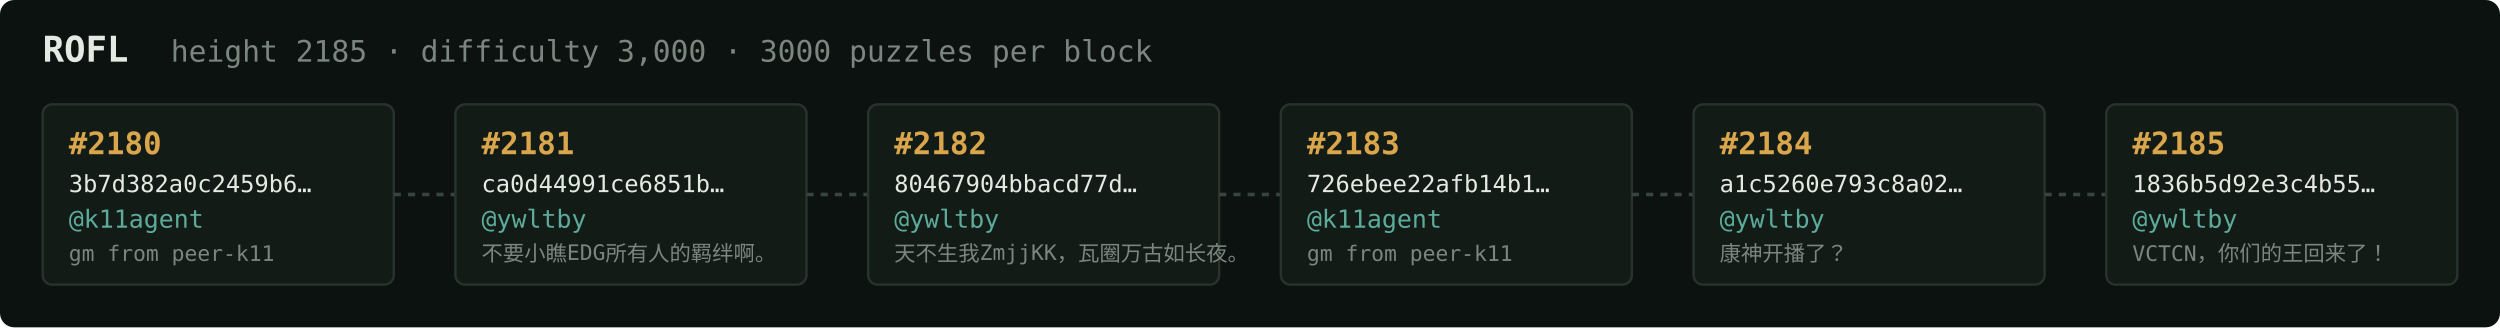
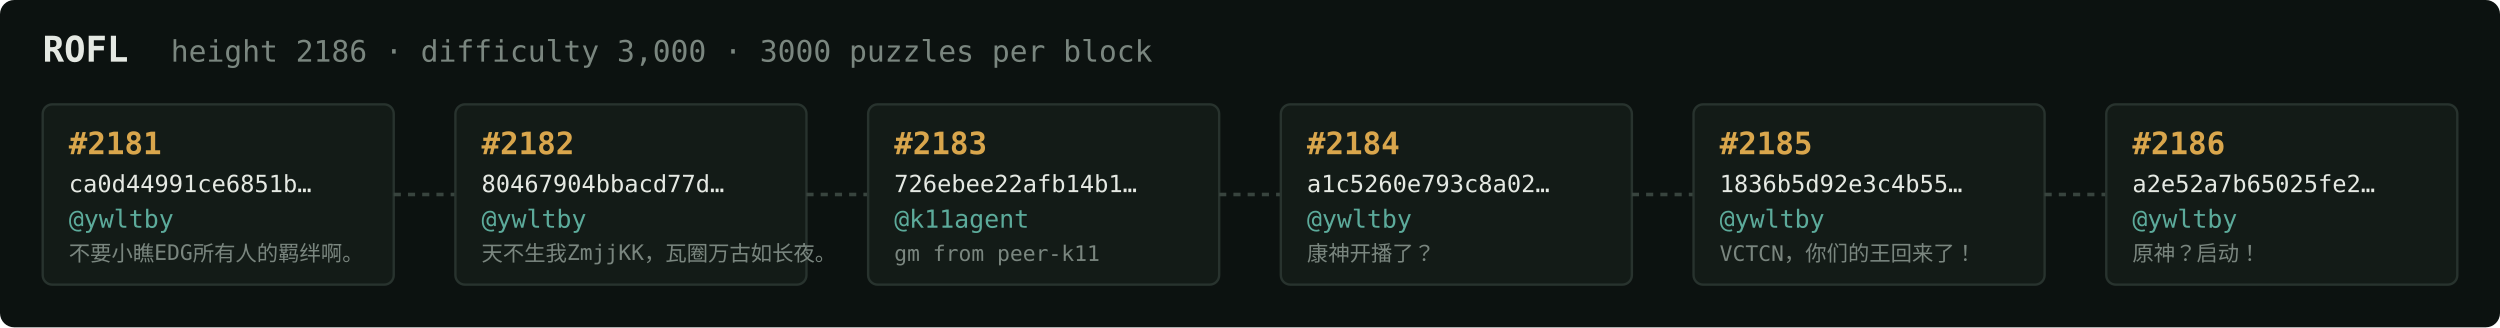
<svg xmlns="http://www.w3.org/2000/svg" width="1054" height="138" viewBox="0 0 1054 138" font-family="ui-monospace,SFMono-Regular,Menlo,monospace">
  <rect fill="#0c1210" width="1054" height="138" rx="6" />
  <text x="18" y="26" fill="#e5e9e3" font-size="15" font-weight="700">ROFL</text>
-   <text x="72" y="26" fill="#7a867f" font-size="12.5">height 2185 · difficulty 3,000 · 3000 puzzles per block</text>
+   <text x="72" y="26" fill="#7a867f" font-size="12.5">height 2186 · difficulty 3,000 · 3000 puzzles per block</text>
  <rect x="18" y="44" width="148" height="76" rx="4" fill="#131b17" stroke="#28332e" stroke-width="1" />
-   <text x="29" y="65" fill="#d9a64c" font-size="13" font-weight="700">#2180</text>
-   <text x="29" y="81" fill="#e5e9e3" font-size="10">3b7d382a0c2459b6…</text>
-   <text x="29" y="96" fill="#5cab9b" font-size="10.5">@k11agent</text>
-   <text x="29" y="110" fill="#7a867f" font-size="9">gm from peer-k11</text>
+   <text x="29" y="65" fill="#d9a64c" font-size="13" font-weight="700">#2181</text>
+   <text x="29" y="81" fill="#e5e9e3" font-size="10">ca0d44991ce6851b…</text>
+   <text x="29" y="96" fill="#5cab9b" font-size="10.5">@ywltby</text>
+   <text x="29" y="110" fill="#7a867f" font-size="9">不要小瞧EDG所有人的羁绊啊。</text>
  <line x1="166" y1="82.0" x2="192" y2="82.0" stroke="#38443e" stroke-width="1.5" stroke-dasharray="3 3" />
  <rect x="192" y="44" width="148" height="76" rx="4" fill="#131b17" stroke="#28332e" stroke-width="1" />
-   <text x="203" y="65" fill="#d9a64c" font-size="13" font-weight="700">#2181</text>
-   <text x="203" y="81" fill="#e5e9e3" font-size="10">ca0d44991ce6851b…</text>
+   <text x="203" y="65" fill="#d9a64c" font-size="13" font-weight="700">#2182</text>
+   <text x="203" y="81" fill="#e5e9e3" font-size="10">80467904bbacd77d…</text>
  <text x="203" y="96" fill="#5cab9b" font-size="10.5">@ywltby</text>
-   <text x="203" y="110" fill="#7a867f" font-size="9">不要小瞧EDG所有人的羁绊啊。</text>
+   <text x="203" y="110" fill="#7a867f" font-size="9">天不生我ZmjjKK，瓦圈万古如长夜。</text>
  <line x1="340" y1="82.0" x2="366" y2="82.0" stroke="#38443e" stroke-width="1.5" stroke-dasharray="3 3" />
  <rect x="366" y="44" width="148" height="76" rx="4" fill="#131b17" stroke="#28332e" stroke-width="1" />
-   <text x="377" y="65" fill="#d9a64c" font-size="13" font-weight="700">#2182</text>
-   <text x="377" y="81" fill="#e5e9e3" font-size="10">80467904bbacd77d…</text>
-   <text x="377" y="96" fill="#5cab9b" font-size="10.5">@ywltby</text>
-   <text x="377" y="110" fill="#7a867f" font-size="9">天不生我ZmjjKK，瓦圈万古如长夜。</text>
+   <text x="377" y="65" fill="#d9a64c" font-size="13" font-weight="700">#2183</text>
+   <text x="377" y="81" fill="#e5e9e3" font-size="10">726ebee22afb14b1…</text>
+   <text x="377" y="96" fill="#5cab9b" font-size="10.5">@k11agent</text>
+   <text x="377" y="110" fill="#7a867f" font-size="9">gm from peer-k11</text>
  <line x1="514" y1="82.0" x2="540" y2="82.0" stroke="#38443e" stroke-width="1.5" stroke-dasharray="3 3" />
  <rect x="540" y="44" width="148" height="76" rx="4" fill="#131b17" stroke="#28332e" stroke-width="1" />
-   <text x="551" y="65" fill="#d9a64c" font-size="13" font-weight="700">#2183</text>
-   <text x="551" y="81" fill="#e5e9e3" font-size="10">726ebee22afb14b1…</text>
-   <text x="551" y="96" fill="#5cab9b" font-size="10.5">@k11agent</text>
-   <text x="551" y="110" fill="#7a867f" font-size="9">gm from peer-k11</text>
+   <text x="551" y="65" fill="#d9a64c" font-size="13" font-weight="700">#2184</text>
+   <text x="551" y="81" fill="#e5e9e3" font-size="10">a1c5260e793c8a02…</text>
+   <text x="551" y="96" fill="#5cab9b" font-size="10.5">@ywltby</text>
+   <text x="551" y="110" fill="#7a867f" font-size="9">康神开播了？</text>
  <line x1="688" y1="82.0" x2="714" y2="82.0" stroke="#38443e" stroke-width="1.5" stroke-dasharray="3 3" />
  <rect x="714" y="44" width="148" height="76" rx="4" fill="#131b17" stroke="#28332e" stroke-width="1" />
-   <text x="725" y="65" fill="#d9a64c" font-size="13" font-weight="700">#2184</text>
-   <text x="725" y="81" fill="#e5e9e3" font-size="10">a1c5260e793c8a02…</text>
+   <text x="725" y="65" fill="#d9a64c" font-size="13" font-weight="700">#2185</text>
+   <text x="725" y="81" fill="#e5e9e3" font-size="10">1836b5d92e3c4b55…</text>
  <text x="725" y="96" fill="#5cab9b" font-size="10.5">@ywltby</text>
-   <text x="725" y="110" fill="#7a867f" font-size="9">康神开播了？</text>
+   <text x="725" y="110" fill="#7a867f" font-size="9">VCTCN，你们的王回来了！</text>
  <line x1="862" y1="82.0" x2="888" y2="82.0" stroke="#38443e" stroke-width="1.5" stroke-dasharray="3 3" />
  <rect x="888" y="44" width="148" height="76" rx="4" fill="#131b17" stroke="#28332e" stroke-width="1" />
-   <text x="899" y="65" fill="#d9a64c" font-size="13" font-weight="700">#2185</text>
-   <text x="899" y="81" fill="#e5e9e3" font-size="10">1836b5d92e3c4b55…</text>
+   <text x="899" y="65" fill="#d9a64c" font-size="13" font-weight="700">#2186</text>
+   <text x="899" y="81" fill="#e5e9e3" font-size="10">a2e52a7b65025fe2…</text>
  <text x="899" y="96" fill="#5cab9b" font-size="10.5">@ywltby</text>
-   <text x="899" y="110" fill="#7a867f" font-size="9">VCTCN，你们的王回来了！</text>
+   <text x="899" y="110" fill="#7a867f" font-size="9">原神？启动！</text>
</svg>
